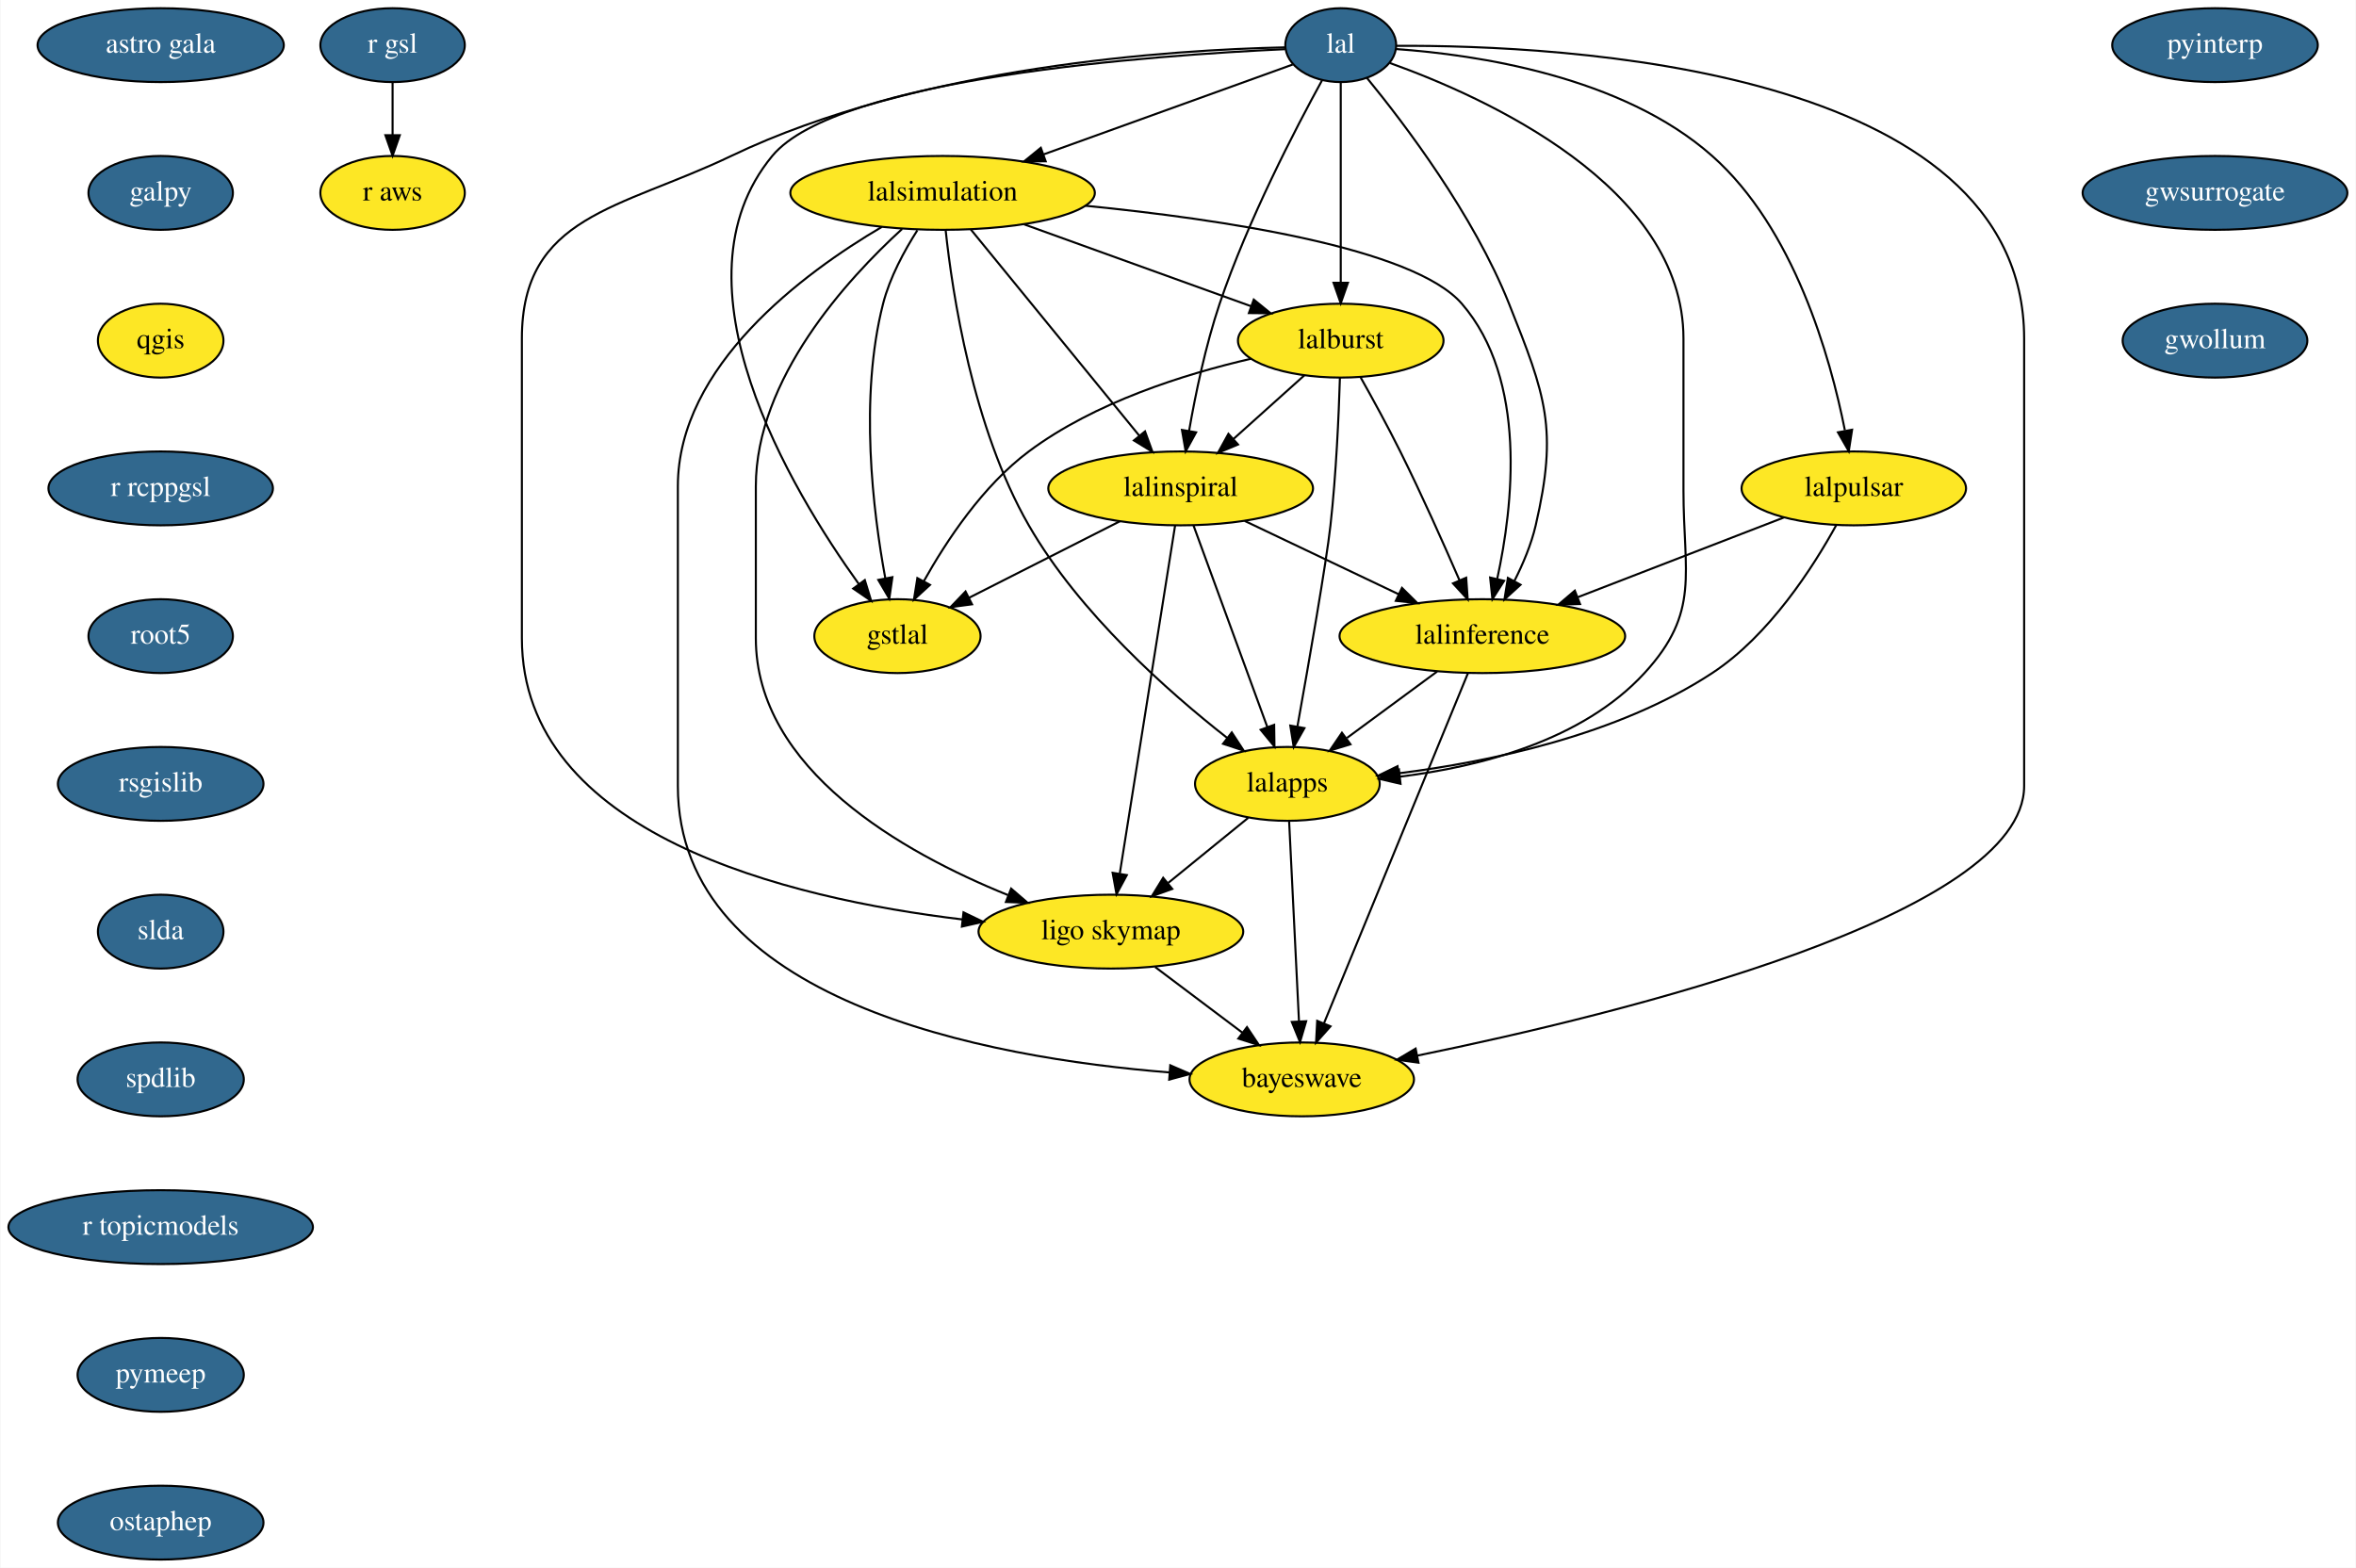
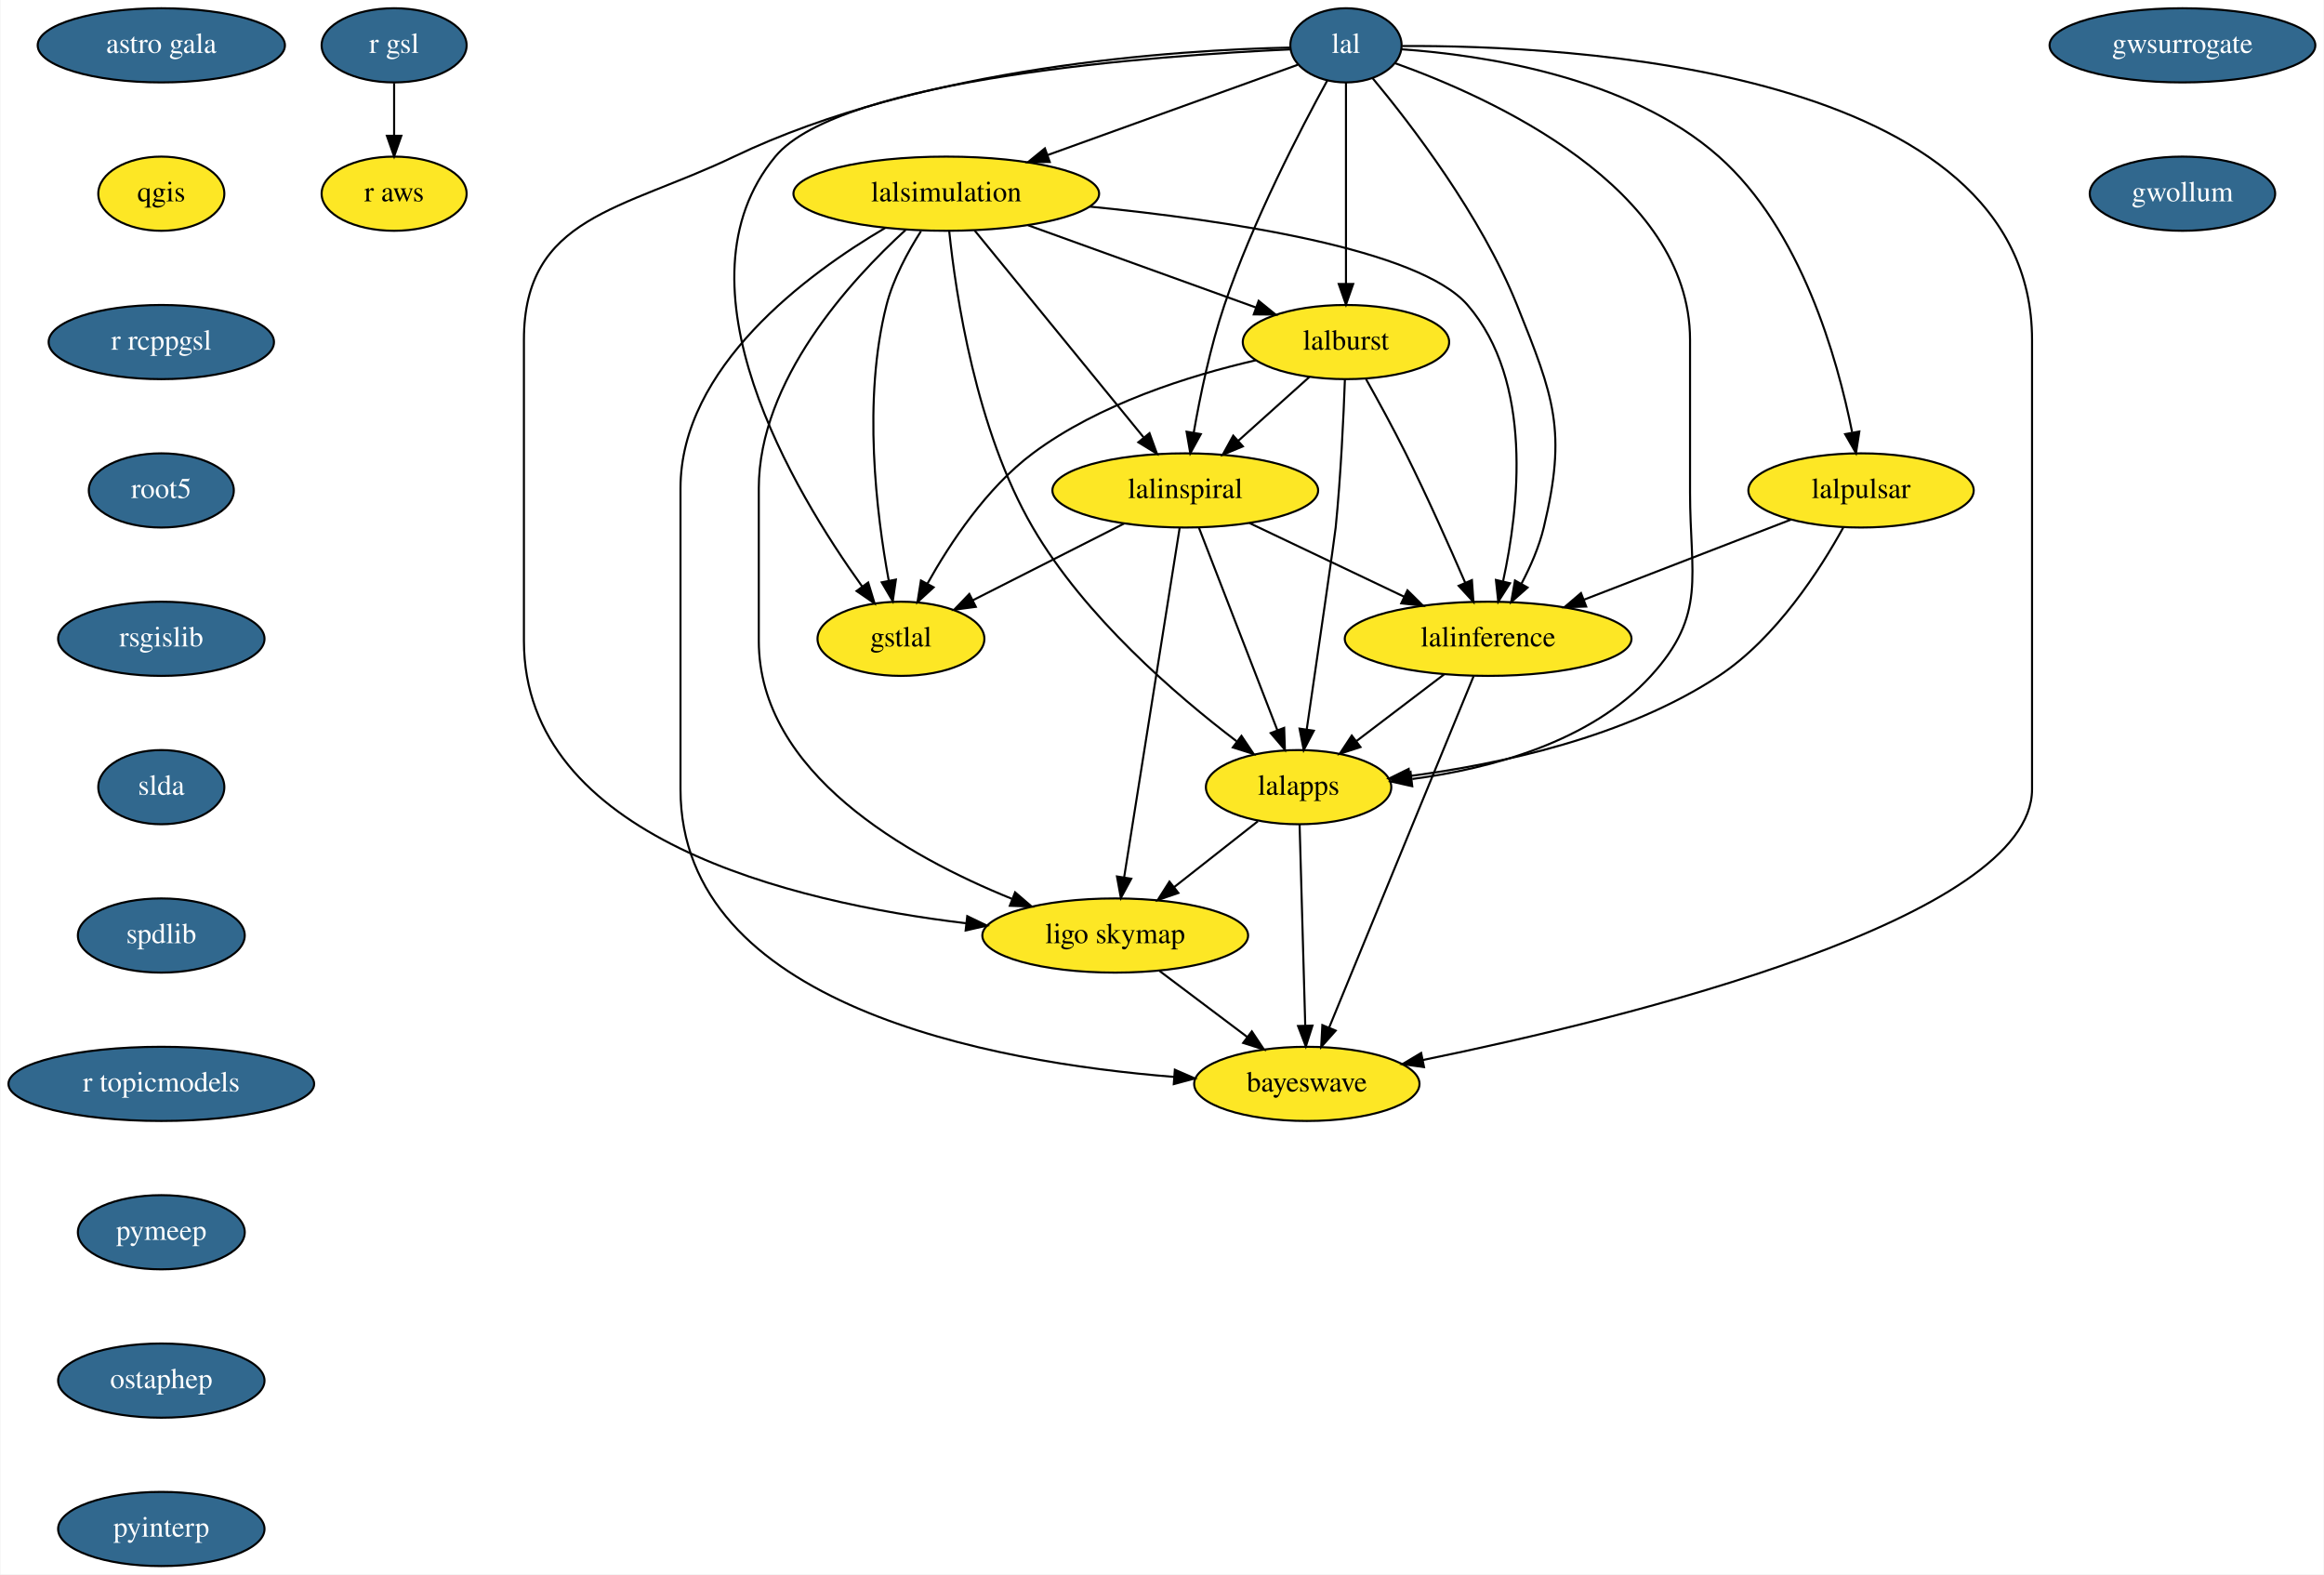
- <svg xmlns="http://www.w3.org/2000/svg" xmlns:xlink="http://www.w3.org/1999/xlink" width="1148pt" height="764pt" viewBox="0.00 0.00 1147.59 764.00">
+ <svg xmlns="http://www.w3.org/2000/svg" xmlns:xlink="http://www.w3.org/1999/xlink" width="1128pt" height="764pt" viewBox="0.00 0.00 1127.59 764.00">
  <g id="graph0" class="graph" transform="scale(1 1) rotate(0) translate(4 760)">
-     <polygon fill="white" stroke="transparent" points="-4,4 -4,-760 1143.59,-760 1143.59,4 -4,4" />
+     <polygon fill="white" stroke="transparent" points="-4,4 -4,-760 1123.59,-760 1123.59,4 -4,4" />
    <g id="node1" class="node">
      <g id="a_node1">
        <a xlink:href="https://github.com/conda-forge/astro-gala-feedstock/pull/9" xlink:title="astro gala">
          <ellipse fill="#31688e" stroke="black" cx="74.09" cy="-738" rx="60" ry="18" />
          <text text-anchor="middle" x="74.09" y="-734.3" font-family="Times,serif" font-size="14.00" fill="white">astro gala</text>
        </a>
      </g>
    </g>
    <g id="node2" class="node">
-       <g id="a_node2">
-         <a xlink:href="https://github.com/conda-forge/galpy-feedstock/pull/12" xlink:title="galpy">
-           <ellipse fill="#31688e" stroke="black" cx="74.09" cy="-666" rx="35.19" ry="18" />
-           <text text-anchor="middle" x="74.09" y="-662.3" font-family="Times,serif" font-size="14.00" fill="white">galpy</text>
-         </a>
-       </g>
+       <ellipse fill="#fde725" stroke="black" cx="74.09" cy="-666" rx="30.59" ry="18" />
+       <text text-anchor="middle" x="74.09" y="-662.3" font-family="Times,serif" font-size="14.00">qgis</text>
    </g>
    <g id="node3" class="node">
-       <ellipse fill="#fde725" stroke="black" cx="74.09" cy="-594" rx="30.59" ry="18" />
-       <text text-anchor="middle" x="74.09" y="-590.3" font-family="Times,serif" font-size="14.00">qgis</text>
+       <g id="a_node3">
+         <a xlink:href="https://github.com/conda-forge/r-rcppgsl-feedstock/pull/9" xlink:title="r rcppgsl">
+           <ellipse fill="#31688e" stroke="black" cx="74.09" cy="-594" rx="54.69" ry="18" />
+           <text text-anchor="middle" x="74.09" y="-590.3" font-family="Times,serif" font-size="14.00" fill="white">r rcppgsl</text>
+         </a>
+       </g>
+     </g>
+     <g id="node6" class="node">
+       <g id="a_node6">
+         <a xlink:href="https://github.com/conda-forge/root5-feedstock/pull/20" xlink:title="root5">
+           <ellipse fill="#31688e" stroke="black" cx="74.09" cy="-522" rx="35.19" ry="18" />
+           <text text-anchor="middle" x="74.09" y="-518.3" font-family="Times,serif" font-size="14.00" fill="white">root5</text>
+         </a>
+       </g>
    </g>
    <g id="node4" class="node">
      <g id="a_node4">
-         <a xlink:href="https://github.com/conda-forge/r-rcppgsl-feedstock/pull/9" xlink:title="r rcppgsl">
-           <ellipse fill="#31688e" stroke="black" cx="74.09" cy="-522" rx="54.69" ry="18" />
-           <text text-anchor="middle" x="74.09" y="-518.3" font-family="Times,serif" font-size="14.00" fill="white">r rcppgsl</text>
-         </a>
-       </g>
-     </g>
-     <g id="node7" class="node">
-       <g id="a_node7">
-         <a xlink:href="https://github.com/conda-forge/root5-feedstock/pull/20" xlink:title="root5">
-           <ellipse fill="#31688e" stroke="black" cx="74.09" cy="-450" rx="35.19" ry="18" />
-           <text text-anchor="middle" x="74.09" y="-446.3" font-family="Times,serif" font-size="14.00" fill="white">root5</text>
-         </a>
-       </g>
-     </g>
-     <g id="node5" class="node">
-       <g id="a_node5">
        <a xlink:href="https://github.com/conda-forge/r-gsl-feedstock/pull/11" xlink:title="r gsl">
          <ellipse fill="#31688e" stroke="black" cx="187.09" cy="-738" rx="35.19" ry="18" />
          <text text-anchor="middle" x="187.09" y="-734.3" font-family="Times,serif" font-size="14.00" fill="white">r gsl</text>
        </a>
      </g>
    </g>
-     <g id="node6" class="node">
+     <g id="node5" class="node">
      <ellipse fill="#fde725" stroke="black" cx="187.09" cy="-666" rx="35.19" ry="18" />
      <text text-anchor="middle" x="187.09" y="-662.3" font-family="Times,serif" font-size="14.00">r aws</text>
    </g>
-     <g id="edge4" class="edge">
+     <g id="edge3" class="edge">
      <path fill="none" stroke="black" d="M187.09,-719.7C187.09,-711.98 187.09,-702.71 187.09,-694.11" />
      <polygon fill="black" stroke="black" points="190.59,-694.1 187.09,-684.1 183.59,-694.1 190.59,-694.1" />
    </g>
+     <g id="node7" class="node">
+       <g id="a_node7">
+         <a xlink:href="https://github.com/conda-forge/rsgislib-feedstock/pull/27" xlink:title="rsgislib">
+           <ellipse fill="#31688e" stroke="black" cx="74.09" cy="-450" rx="50.09" ry="18" />
+           <text text-anchor="middle" x="74.09" y="-446.3" font-family="Times,serif" font-size="14.00" fill="white">rsgislib</text>
+         </a>
+       </g>
+     </g>
    <g id="node8" class="node">
      <g id="a_node8">
-         <a xlink:href="https://github.com/conda-forge/rsgislib-feedstock/pull/27" xlink:title="rsgislib">
-           <ellipse fill="#31688e" stroke="black" cx="74.09" cy="-378" rx="50.09" ry="18" />
-           <text text-anchor="middle" x="74.09" y="-374.3" font-family="Times,serif" font-size="14.00" fill="white">rsgislib</text>
+         <a xlink:href="https://github.com/conda-forge/slda-feedstock/pull/9" xlink:title="slda">
+           <ellipse fill="#31688e" stroke="black" cx="74.09" cy="-378" rx="30.59" ry="18" />
+           <text text-anchor="middle" x="74.09" y="-374.3" font-family="Times,serif" font-size="14.00" fill="white">slda</text>
        </a>
      </g>
    </g>
    <g id="node9" class="node">
      <g id="a_node9">
-         <a xlink:href="https://github.com/conda-forge/slda-feedstock/pull/9" xlink:title="slda">
-           <ellipse fill="#31688e" stroke="black" cx="74.09" cy="-306" rx="30.59" ry="18" />
-           <text text-anchor="middle" x="74.09" y="-302.3" font-family="Times,serif" font-size="14.00" fill="white">slda</text>
+         <a xlink:href="https://github.com/conda-forge/spdlib-feedstock/pull/10" xlink:title="spdlib">
+           <ellipse fill="#31688e" stroke="black" cx="74.09" cy="-306" rx="40.5" ry="18" />
+           <text text-anchor="middle" x="74.09" y="-302.3" font-family="Times,serif" font-size="14.00" fill="white">spdlib</text>
        </a>
      </g>
    </g>
    <g id="node10" class="node">
      <g id="a_node10">
-         <a xlink:href="https://github.com/conda-forge/spdlib-feedstock/pull/10" xlink:title="spdlib">
-           <ellipse fill="#31688e" stroke="black" cx="74.09" cy="-234" rx="40.5" ry="18" />
-           <text text-anchor="middle" x="74.09" y="-230.3" font-family="Times,serif" font-size="14.00" fill="white">spdlib</text>
+         <a xlink:href="https://github.com/conda-forge/r-topicmodels-feedstock/pull/8" xlink:title="r topicmodels">
+           <ellipse fill="#31688e" stroke="black" cx="74.09" cy="-234" rx="74.19" ry="18" />
+           <text text-anchor="middle" x="74.09" y="-230.3" font-family="Times,serif" font-size="14.00" fill="white">r topicmodels</text>
+         </a>
+       </g>
+     </g>
+     <g id="node21" class="node">
+       <g id="a_node21">
+         <a xlink:href="https://github.com/conda-forge/pymeep-feedstock/pull/27" xlink:title="pymeep">
+           <ellipse fill="#31688e" stroke="black" cx="74.09" cy="-162" rx="40.5" ry="18" />
+           <text text-anchor="middle" x="74.09" y="-158.3" font-family="Times,serif" font-size="14.00" fill="white">pymeep</text>
        </a>
      </g>
    </g>
    <g id="node11" class="node">
      <g id="a_node11">
-         <a xlink:href="https://github.com/conda-forge/r-topicmodels-feedstock/pull/8" xlink:title="r topicmodels">
-           <ellipse fill="#31688e" stroke="black" cx="74.09" cy="-162" rx="74.19" ry="18" />
-           <text text-anchor="middle" x="74.09" y="-158.3" font-family="Times,serif" font-size="14.00" fill="white">r topicmodels</text>
-         </a>
-       </g>
-     </g>
-     <g id="node22" class="node">
-       <g id="a_node22">
-         <a xlink:href="https://github.com/conda-forge/pymeep-feedstock/pull/27" xlink:title="pymeep">
-           <ellipse fill="#31688e" stroke="black" cx="74.09" cy="-90" rx="40.5" ry="18" />
-           <text text-anchor="middle" x="74.09" y="-86.3" font-family="Times,serif" font-size="14.00" fill="white">pymeep</text>
-         </a>
-       </g>
-     </g>
-     <g id="node12" class="node">
-       <g id="a_node12">
        <a xlink:href="https://github.com/conda-forge/lal-feedstock/pull/35" xlink:title="lal">
          <ellipse fill="#31688e" stroke="black" cx="649.09" cy="-738" rx="27" ry="18" />
          <text text-anchor="middle" x="649.09" y="-734.3" font-family="Times,serif" font-size="14.00" fill="white">lal</text>
        </a>
      </g>
    </g>
-     <g id="node13" class="node">
+     <g id="node12" class="node">
      <ellipse fill="#fde725" stroke="black" cx="455.09" cy="-666" rx="74.19" ry="18" />
      <text text-anchor="middle" x="455.09" y="-662.3" font-family="Times,serif" font-size="14.00">lalsimulation</text>
    </g>
-     <g id="edge10" class="edge">
+     <g id="edge9" class="edge">
      <path fill="none" stroke="black" d="M625.69,-728.56C595.78,-717.76 543.21,-698.79 504.3,-684.76" />
      <polygon fill="black" stroke="black" points="505.32,-681.4 494.73,-681.3 502.95,-687.99 505.32,-681.4" />
    </g>
-     <g id="node14" class="node">
+     <g id="node13" class="node">
      <ellipse fill="#fde725" stroke="black" cx="649.09" cy="-594" rx="50.09" ry="18" />
      <text text-anchor="middle" x="649.09" y="-590.3" font-family="Times,serif" font-size="14.00">lalburst</text>
    </g>
-     <g id="edge11" class="edge">
+     <g id="edge10" class="edge">
      <path fill="none" stroke="black" d="M649.09,-719.87C649.09,-695.67 649.09,-651.21 649.09,-622.39" />
      <polygon fill="black" stroke="black" points="652.59,-622.19 649.09,-612.19 645.59,-622.19 652.59,-622.19" />
    </g>
-     <g id="node15" class="node">
+     <g id="node14" class="node">
      <ellipse fill="#fde725" stroke="black" cx="899.09" cy="-522" rx="54.69" ry="18" />
      <text text-anchor="middle" x="899.09" y="-518.3" font-family="Times,serif" font-size="14.00">lalpulsar</text>
    </g>
-     <g id="edge12" class="edge">
+     <g id="edge11" class="edge">
      <path fill="none" stroke="black" d="M676.14,-736.08C714.82,-733.36 786.12,-722.99 830.09,-684 870,-648.62 887.61,-586.17 894.74,-550.33" />
      <polygon fill="black" stroke="black" points="898.26,-550.59 896.64,-540.12 891.37,-549.32 898.26,-550.59" />
    </g>
-     <g id="node16" class="node">
+     <g id="node15" class="node">
      <ellipse fill="#fde725" stroke="black" cx="571.09" cy="-522" rx="64.5" ry="18" />
      <text text-anchor="middle" x="571.09" y="-518.3" font-family="Times,serif" font-size="14.00">lalinspiral</text>
    </g>
-     <g id="edge13" class="edge">
+     <g id="edge12" class="edge">
      <path fill="none" stroke="black" d="M640.02,-720.92C627.21,-697.6 603.84,-652.7 590.09,-612 583.24,-591.7 578.31,-567.93 575.2,-550.06" />
      <polygon fill="black" stroke="black" points="578.63,-549.33 573.53,-540.04 571.72,-550.48 578.63,-549.33" />
    </g>
-     <g id="node17" class="node">
+     <g id="node16" class="node">
      <ellipse fill="#fde725" stroke="black" cx="718.09" cy="-450" rx="69.59" ry="18" />
      <text text-anchor="middle" x="718.09" y="-446.3" font-family="Times,serif" font-size="14.00">lalinference</text>
    </g>
+     <g id="edge13" class="edge">
+       <path fill="none" stroke="black" d="M662.07,-721.99C680.67,-699.63 714.6,-655.5 732.09,-612 750.13,-567.15 756.38,-551.01 745.09,-504 742.85,-494.66 738.68,-485.11 734.27,-476.74" />
+       <polygon fill="black" stroke="black" points="737.23,-474.87 729.28,-467.86 731.12,-478.29 737.23,-474.87" />
+     </g>
+     <g id="node17" class="node">
+       <ellipse fill="#fde725" stroke="black" cx="626.09" cy="-378" rx="45" ry="18" />
+       <text text-anchor="middle" x="626.09" y="-374.3" font-family="Times,serif" font-size="14.00">lalapps</text>
+     </g>
    <g id="edge14" class="edge">
-       <path fill="none" stroke="black" d="M661.91,-721.96C680.28,-699.56 713.78,-655.39 731.09,-612 749.01,-567.1 755.02,-551.09 744.09,-504 741.94,-494.72 737.92,-485.18 733.67,-476.81" />
-       <polygon fill="black" stroke="black" points="736.7,-475.05 728.87,-467.92 730.54,-478.38 736.7,-475.05" />
+       <path fill="none" stroke="black" d="M673.02,-729.3C719.2,-712.76 816.09,-669.21 816.09,-595 816.09,-595 816.09,-595 816.09,-521 816.09,-480.55 824.37,-461.86 797.09,-432 767.68,-399.8 719.14,-386.98 681.28,-381.96" />
+       <polygon fill="black" stroke="black" points="681.25,-378.44 670.91,-380.75 680.43,-385.39 681.25,-378.44" />
    </g>
    <g id="node18" class="node">
-       <ellipse fill="#fde725" stroke="black" cx="623.09" cy="-378" rx="45" ry="18" />
-       <text text-anchor="middle" x="623.09" y="-374.3" font-family="Times,serif" font-size="14.00">lalapps</text>
-     </g>
-     <g id="edge15" class="edge">
-       <path fill="none" stroke="black" d="M673.02,-729.3C719.2,-712.76 816.09,-669.21 816.09,-595 816.09,-595 816.09,-595 816.09,-521 816.09,-480.55 824.45,-461.79 797.09,-432 766.8,-399.01 716.67,-386.31 677.98,-381.54" />
-       <polygon fill="black" stroke="black" points="678.22,-378.04 667.9,-380.44 677.46,-385 678.22,-378.04" />
-     </g>
-     <g id="node19" class="node">
      <ellipse fill="#fde725" stroke="black" cx="537.09" cy="-306" rx="64.5" ry="18" />
      <text text-anchor="middle" x="537.09" y="-302.3" font-family="Times,serif" font-size="14.00">ligo skymap</text>
    </g>
-     <g id="edge16" class="edge">
+     <g id="edge15" class="edge">
      <path fill="none" stroke="black" d="M621.81,-736.92C567.67,-735.75 443.96,-728.04 352.09,-684 297.84,-657.99 250.09,-655.16 250.09,-595 250.09,-595 250.09,-595 250.09,-449 250.09,-353.38 379.66,-322.15 464.68,-311.95" />
      <polygon fill="black" stroke="black" points="465.27,-315.4 474.82,-310.8 464.49,-308.45 465.27,-315.4" />
    </g>
-     <g id="node20" class="node">
+     <g id="node19" class="node">
      <ellipse fill="#fde725" stroke="black" cx="630.09" cy="-234" rx="54.69" ry="18" />
      <text text-anchor="middle" x="630.09" y="-230.3" font-family="Times,serif" font-size="14.00">bayeswave</text>
    </g>
-     <g id="edge17" class="edge">
+     <g id="edge16" class="edge">
      <path fill="none" stroke="black" d="M676.34,-737.67C755.87,-738.09 982.09,-727.61 982.09,-595 982.09,-595 982.09,-595 982.09,-377 982.09,-314.01 785.77,-265.91 686.36,-245.58" />
      <polygon fill="black" stroke="black" points="686.97,-242.14 676.47,-243.59 685.58,-249 686.97,-242.14" />
    </g>
-     <g id="node21" class="node">
+     <g id="node20" class="node">
      <ellipse fill="#fde725" stroke="black" cx="433.09" cy="-450" rx="40.5" ry="18" />
      <text text-anchor="middle" x="433.09" y="-446.3" font-family="Times,serif" font-size="14.00">gstlal</text>
    </g>
-     <g id="edge18" class="edge">
+     <g id="edge17" class="edge">
      <path fill="none" stroke="black" d="M622,-736.03C558.62,-733.13 403.68,-722.21 372.09,-684 320.78,-621.94 381.19,-521.39 414.27,-475.38" />
      <polygon fill="black" stroke="black" points="417.19,-477.32 420.29,-467.19 411.55,-473.18 417.19,-477.32" />
    </g>
-     <g id="edge19" class="edge">
+     <g id="edge18" class="edge">
      <path fill="none" stroke="black" d="M494.82,-650.67C527.01,-639.05 572.3,-622.71 605.48,-610.74" />
      <polygon fill="black" stroke="black" points="606.71,-614.01 614.93,-607.33 604.34,-607.43 606.71,-614.01" />
    </g>
-     <g id="edge20" class="edge">
+     <g id="edge19" class="edge">
      <path fill="none" stroke="black" d="M468.86,-648.15C489.18,-623.28 527.33,-576.57 550.84,-547.79" />
      <polygon fill="black" stroke="black" points="553.73,-549.78 557.35,-539.82 548.31,-545.36 553.73,-549.78" />
    </g>
-     <g id="edge21" class="edge">
+     <g id="edge20" class="edge">
      <path fill="none" stroke="black" d="M524.61,-659.75C591.07,-653.15 684.53,-639.24 708.09,-612 740.14,-574.95 733.06,-513.38 725.37,-478.08" />
      <polygon fill="black" stroke="black" points="728.7,-476.96 723,-468.03 721.88,-478.56 728.7,-476.96" />
    </g>
+     <g id="edge21" class="edge">
+       <path fill="none" stroke="black" d="M456.51,-647.87C459.7,-617.13 469.43,-551.41 497.09,-504 522.27,-460.85 566.45,-422.76 595.99,-400.29" />
+       <polygon fill="black" stroke="black" points="598.36,-402.89 604.28,-394.1 594.17,-397.28 598.36,-402.89" />
+     </g>
    <g id="edge22" class="edge">
-       <path fill="none" stroke="black" d="M456.57,-647.9C459.84,-617.21 469.71,-551.57 497.09,-504 521.72,-461.22 564.86,-423.04 593.7,-400.45" />
-       <polygon fill="black" stroke="black" points="596,-403.09 601.8,-394.22 591.74,-397.54 596,-403.09" />
-     </g>
-     <g id="edge23" class="edge">
      <path fill="none" stroke="black" d="M435.35,-648.41C408.58,-623.95 364.09,-575.41 364.09,-523 364.09,-523 364.09,-523 364.09,-449 364.09,-384.94 435.85,-344.49 486.94,-323.82" />
      <polygon fill="black" stroke="black" points="488.49,-326.97 496.53,-320.06 485.94,-320.45 488.49,-326.97" />
    </g>
-     <g id="edge24" class="edge">
+     <g id="edge23" class="edge">
      <path fill="none" stroke="black" d="M425.5,-649.43C387.41,-627.01 326.09,-581.79 326.09,-523 326.09,-523 326.09,-523 326.09,-377 326.09,-272.11 476.49,-244.52 565.71,-237.38" />
      <polygon fill="black" stroke="black" points="566.03,-240.87 575.74,-236.65 565.51,-233.89 566.03,-240.87" />
    </g>
-     <g id="edge25" class="edge">
+     <g id="edge24" class="edge">
      <path fill="none" stroke="black" d="M442.79,-647.78C436.44,-637.84 429.37,-624.8 426.09,-612 414.39,-566.22 421.18,-510.76 427.15,-478.33" />
      <polygon fill="black" stroke="black" points="430.63,-478.74 429.12,-468.26 423.76,-477.4 430.63,-478.74" />
    </g>
-     <g id="edge26" class="edge">
+     <g id="edge25" class="edge">
      <path fill="none" stroke="black" d="M631.39,-577.12C621.17,-567.94 608.12,-556.23 596.79,-546.06" />
      <polygon fill="black" stroke="black" points="599.04,-543.38 589.26,-539.31 594.37,-548.59 599.04,-543.38" />
    </g>
-     <g id="edge27" class="edge">
+     <g id="edge26" class="edge">
      <path fill="none" stroke="black" d="M658.84,-575.99C664.64,-565.69 672.02,-552.21 678.09,-540 688.47,-519.14 699.24,-495.01 706.99,-477.14" />
      <polygon fill="black" stroke="black" points="710.22,-478.48 710.96,-467.91 703.79,-475.71 710.22,-478.48" />
    </g>
+     <g id="edge27" class="edge">
+       <path fill="none" stroke="black" d="M648.57,-575.9C647.93,-557.96 646.59,-528.95 644.09,-504 643.61,-499.18 635.22,-441.45 630.06,-406.15" />
+       <polygon fill="black" stroke="black" points="633.49,-405.39 628.58,-396 626.56,-406.4 633.49,-405.39" />
+     </g>
    <g id="edge28" class="edge">
-       <path fill="none" stroke="black" d="M648.69,-575.89C648.14,-557.94 646.88,-528.92 644.09,-504 642.03,-485.51 633.53,-436.93 628,-406.06" />
-       <polygon fill="black" stroke="black" points="631.4,-405.18 626.18,-395.96 624.51,-406.42 631.4,-405.18" />
-     </g>
-     <g id="edge29" class="edge">
      <path fill="none" stroke="black" d="M605.45,-585.19C573.1,-577.74 529.23,-564 497.09,-540 474.71,-523.29 456.96,-496.49 445.88,-476.66" />
      <polygon fill="black" stroke="black" points="448.95,-474.98 441.13,-467.83 442.79,-478.29 448.95,-474.98" />
    </g>
-     <g id="edge30" class="edge">
+     <g id="edge29" class="edge">
      <path fill="none" stroke="black" d="M865.05,-507.83C836.65,-496.85 795.9,-481.09 764.52,-468.95" />
      <polygon fill="black" stroke="black" points="765.69,-465.65 755.1,-465.31 763.16,-472.18 765.69,-465.65" />
    </g>
+     <g id="edge30" class="edge">
+       <path fill="none" stroke="black" d="M890.56,-504.17C879.42,-483.93 858.01,-450.4 830.09,-432 784.84,-402.17 723.65,-389.12 680.13,-383.41" />
+       <polygon fill="black" stroke="black" points="680.37,-379.92 670.02,-382.18 679.52,-386.86 680.37,-379.92" />
+     </g>
    <g id="edge31" class="edge">
-       <path fill="none" stroke="black" d="M890.57,-504.15C879.44,-483.9 858.04,-450.35 830.09,-432 783.92,-401.68 721.43,-388.7 677.22,-383.15" />
-       <polygon fill="black" stroke="black" points="677.58,-379.67 667.24,-381.98 676.77,-386.62 677.58,-379.67" />
-     </g>
-     <g id="edge32" class="edge">
      <path fill="none" stroke="black" d="M602.27,-506.15C624.14,-495.74 653.6,-481.71 677.34,-470.41" />
      <polygon fill="black" stroke="black" points="678.93,-473.52 686.46,-466.07 675.92,-467.2 678.93,-473.52" />
    </g>
+     <g id="edge32" class="edge">
+       <path fill="none" stroke="black" d="M577.73,-503.87C587.18,-479.46 604.63,-434.43 615.78,-405.64" />
+       <polygon fill="black" stroke="black" points="619.09,-406.78 619.44,-396.19 612.56,-404.25 619.09,-406.78" />
+     </g>
    <g id="edge33" class="edge">
-       <path fill="none" stroke="black" d="M577.37,-503.87C586.31,-479.46 602.8,-434.43 613.34,-405.64" />
-       <polygon fill="black" stroke="black" points="616.65,-406.78 616.8,-396.19 610.07,-404.38 616.65,-406.78" />
-     </g>
-     <g id="edge34" class="edge">
      <path fill="none" stroke="black" d="M568.37,-503.85C562.49,-466.83 548.56,-379.18 541.44,-334.39" />
      <polygon fill="black" stroke="black" points="544.86,-333.56 539.83,-324.23 537.94,-334.66 544.86,-333.56" />
    </g>
-     <g id="edge35" class="edge">
+     <g id="edge34" class="edge">
      <path fill="none" stroke="black" d="M541.49,-505.98C519.91,-495.04 490.6,-480.17 467.9,-468.66" />
      <polygon fill="black" stroke="black" points="469.43,-465.51 458.93,-464.11 466.27,-471.75 469.43,-465.51" />
    </g>
+     <g id="edge35" class="edge">
+       <path fill="none" stroke="black" d="M696.76,-432.76C684.1,-423.13 667.9,-410.81 654.2,-400.39" />
+       <polygon fill="black" stroke="black" points="656.13,-397.46 646.06,-394.19 651.9,-403.03 656.13,-397.46" />
+     </g>
    <g id="edge36" class="edge">
-       <path fill="none" stroke="black" d="M696.06,-432.76C682.99,-423.13 666.26,-410.81 652.12,-400.39" />
-       <polygon fill="black" stroke="black" points="653.83,-397.3 643.71,-394.19 649.68,-402.94 653.83,-397.3" />
-     </g>
-     <g id="edge37" class="edge">
      <path fill="none" stroke="black" d="M711.04,-431.85C695.68,-394.5 659.14,-305.63 640.87,-261.21" />
      <polygon fill="black" stroke="black" points="644.1,-259.85 637.06,-251.94 637.62,-262.52 644.1,-259.85" />
    </g>
+     <g id="edge37" class="edge">
+       <path fill="none" stroke="black" d="M606.34,-361.46C594.38,-352.06 578.93,-339.9 565.65,-329.46" />
+       <polygon fill="black" stroke="black" points="567.74,-326.65 557.72,-323.22 563.41,-332.15 567.74,-326.65" />
+     </g>
    <g id="edge38" class="edge">
-       <path fill="none" stroke="black" d="M604.01,-361.46C592.56,-352.15 577.8,-340.13 565.05,-329.76" />
-       <polygon fill="black" stroke="black" points="566.99,-326.82 557.02,-323.22 562.57,-332.25 566.99,-326.82" />
+       <path fill="none" stroke="black" d="M626.58,-359.87C627.26,-335.67 628.51,-291.21 629.32,-262.39" />
+       <polygon fill="black" stroke="black" points="632.83,-262.28 629.61,-252.19 625.83,-262.09 632.83,-262.28" />
    </g>
    <g id="edge39" class="edge">
-       <path fill="none" stroke="black" d="M623.94,-359.87C625.13,-335.67 627.32,-291.21 628.74,-262.39" />
-       <polygon fill="black" stroke="black" points="632.25,-262.35 629.25,-252.19 625.26,-262 632.25,-262.35" />
-     </g>
-     <g id="edge40" class="edge">
      <path fill="none" stroke="black" d="M558.66,-288.76C571.28,-279.27 587.38,-267.15 601.1,-256.82" />
      <polygon fill="black" stroke="black" points="603.4,-259.48 609.28,-250.67 599.19,-253.88 603.4,-259.48" />
    </g>
+     <g id="node22" class="node">
+       <g id="a_node22">
+         <a xlink:href="https://github.com/conda-forge/ostaphep-feedstock/pull/15" xlink:title="ostaphep">
+           <ellipse fill="#31688e" stroke="black" cx="74.09" cy="-90" rx="50.09" ry="18" />
+           <text text-anchor="middle" x="74.09" y="-86.3" font-family="Times,serif" font-size="14.00" fill="white">ostaphep</text>
+         </a>
+       </g>
+     </g>
    <g id="node23" class="node">
      <g id="a_node23">
-         <a xlink:href="https://github.com/conda-forge/ostaphep-feedstock/pull/15" xlink:title="ostaphep">
+         <a xlink:href="https://github.com/conda-forge/pyinterp-feedstock/pull/13" xlink:title="pyinterp">
          <ellipse fill="#31688e" stroke="black" cx="74.09" cy="-18" rx="50.09" ry="18" />
-           <text text-anchor="middle" x="74.09" y="-14.3" font-family="Times,serif" font-size="14.00" fill="white">ostaphep</text>
+           <text text-anchor="middle" x="74.09" y="-14.3" font-family="Times,serif" font-size="14.00" fill="white">pyinterp</text>
        </a>
      </g>
    </g>
    <g id="node24" class="node">
      <g id="a_node24">
-         <a xlink:href="https://github.com/conda-forge/pyinterp-feedstock/pull/13" xlink:title="pyinterp">
-           <ellipse fill="#31688e" stroke="black" cx="1075.09" cy="-738" rx="50.09" ry="18" />
-           <text text-anchor="middle" x="1075.09" y="-734.3" font-family="Times,serif" font-size="14.00" fill="white">pyinterp</text>
+         <a xlink:href="https://github.com/conda-forge/gwsurrogate-feedstock/pull/6" xlink:title="gwsurrogate">
+           <ellipse fill="#31688e" stroke="black" cx="1055.09" cy="-738" rx="64.5" ry="18" />
+           <text text-anchor="middle" x="1055.09" y="-734.3" font-family="Times,serif" font-size="14.00" fill="white">gwsurrogate</text>
        </a>
      </g>
    </g>
    <g id="node25" class="node">
      <g id="a_node25">
-         <a xlink:href="https://github.com/conda-forge/gwsurrogate-feedstock/pull/6" xlink:title="gwsurrogate">
-           <ellipse fill="#31688e" stroke="black" cx="1075.09" cy="-666" rx="64.5" ry="18" />
-           <text text-anchor="middle" x="1075.09" y="-662.3" font-family="Times,serif" font-size="14.00" fill="white">gwsurrogate</text>
-         </a>
-       </g>
-     </g>
-     <g id="node26" class="node">
-       <g id="a_node26">
        <a xlink:href="https://github.com/conda-forge/gwollum-feedstock/pull/1" xlink:title="gwollum">
-           <ellipse fill="#31688e" stroke="black" cx="1075.09" cy="-594" rx="45" ry="18" />
-           <text text-anchor="middle" x="1075.09" y="-590.3" font-family="Times,serif" font-size="14.00" fill="white">gwollum</text>
+           <ellipse fill="#31688e" stroke="black" cx="1055.09" cy="-666" rx="45" ry="18" />
+           <text text-anchor="middle" x="1055.09" y="-662.3" font-family="Times,serif" font-size="14.00" fill="white">gwollum</text>
        </a>
      </g>
    </g>
  </g>
</svg>
